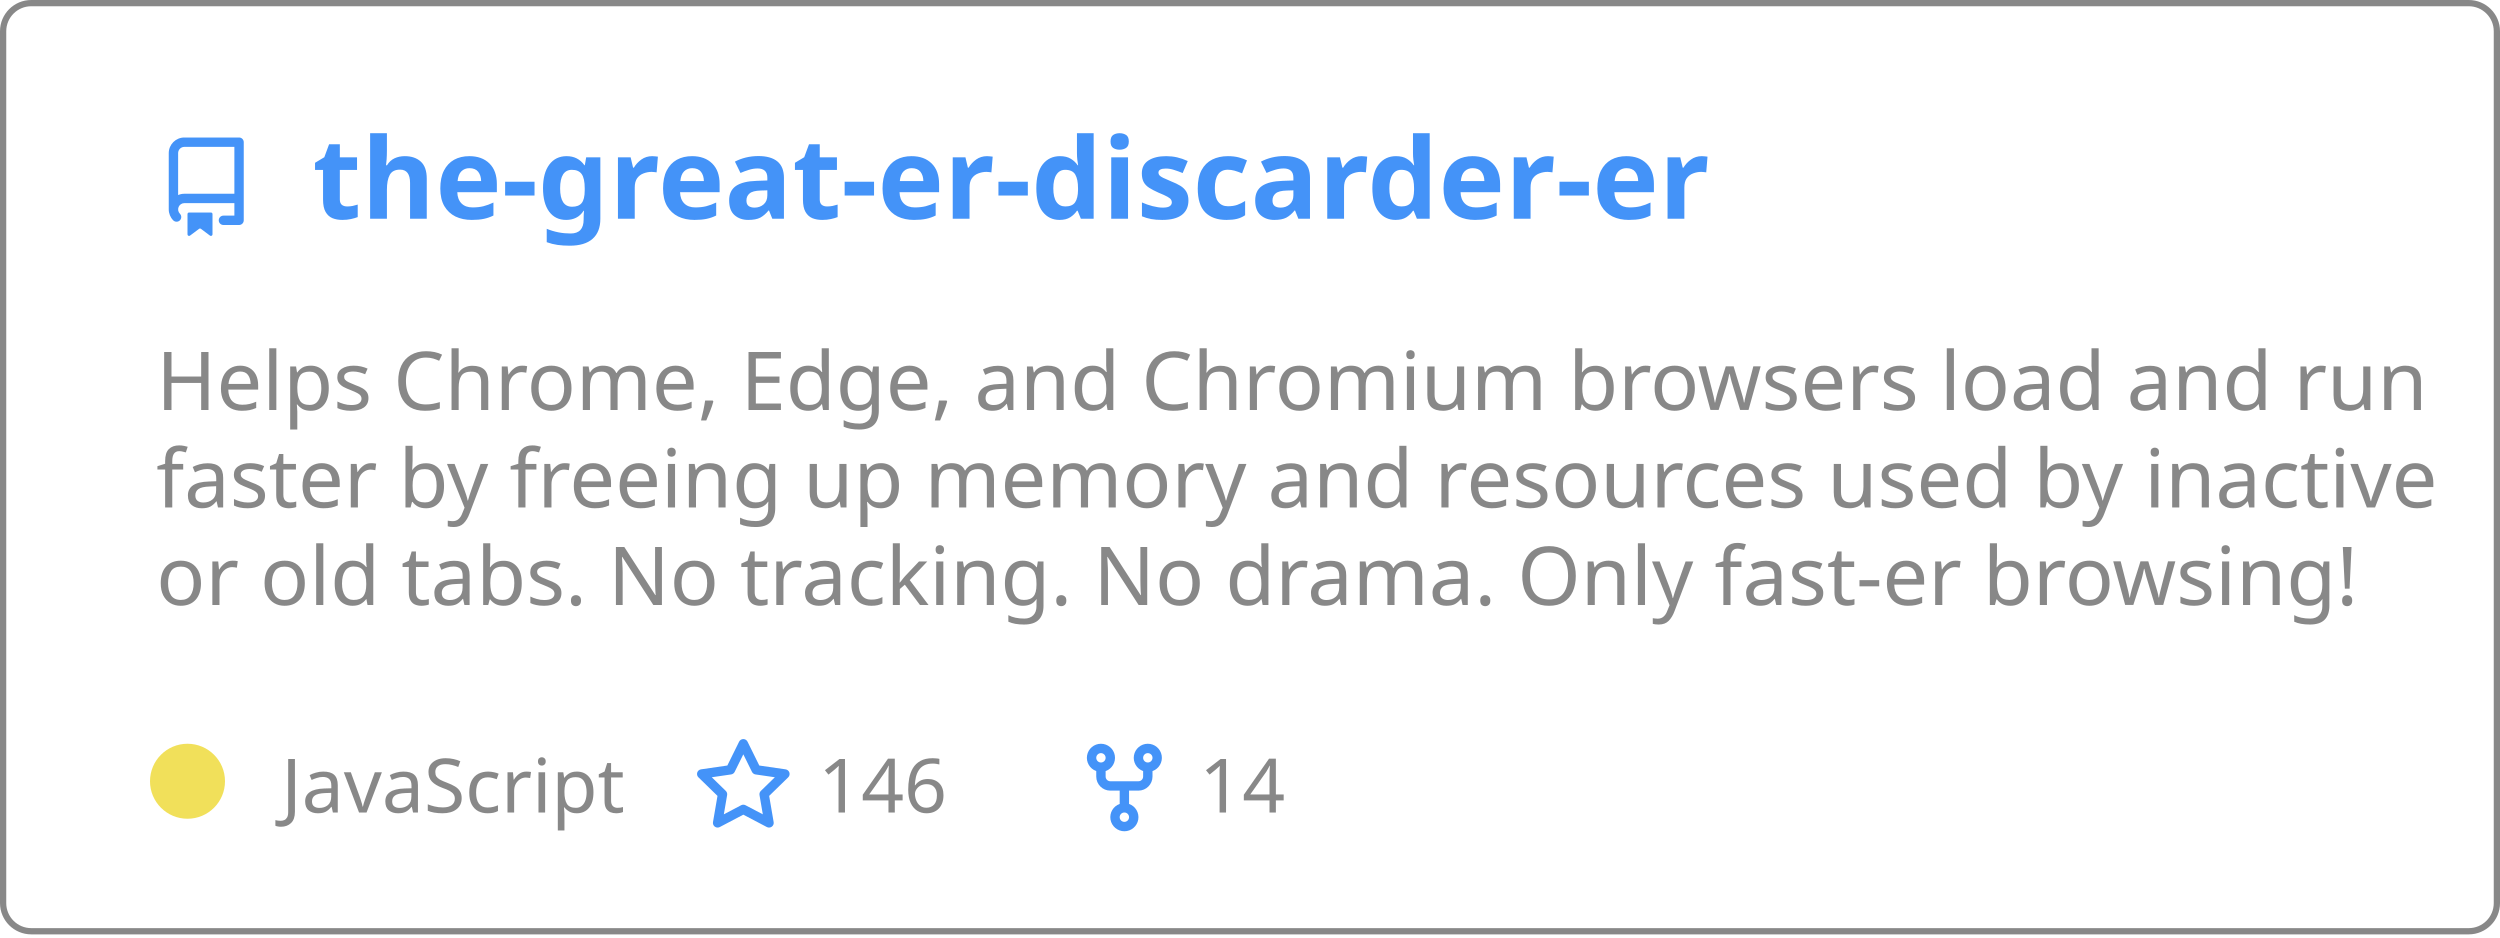
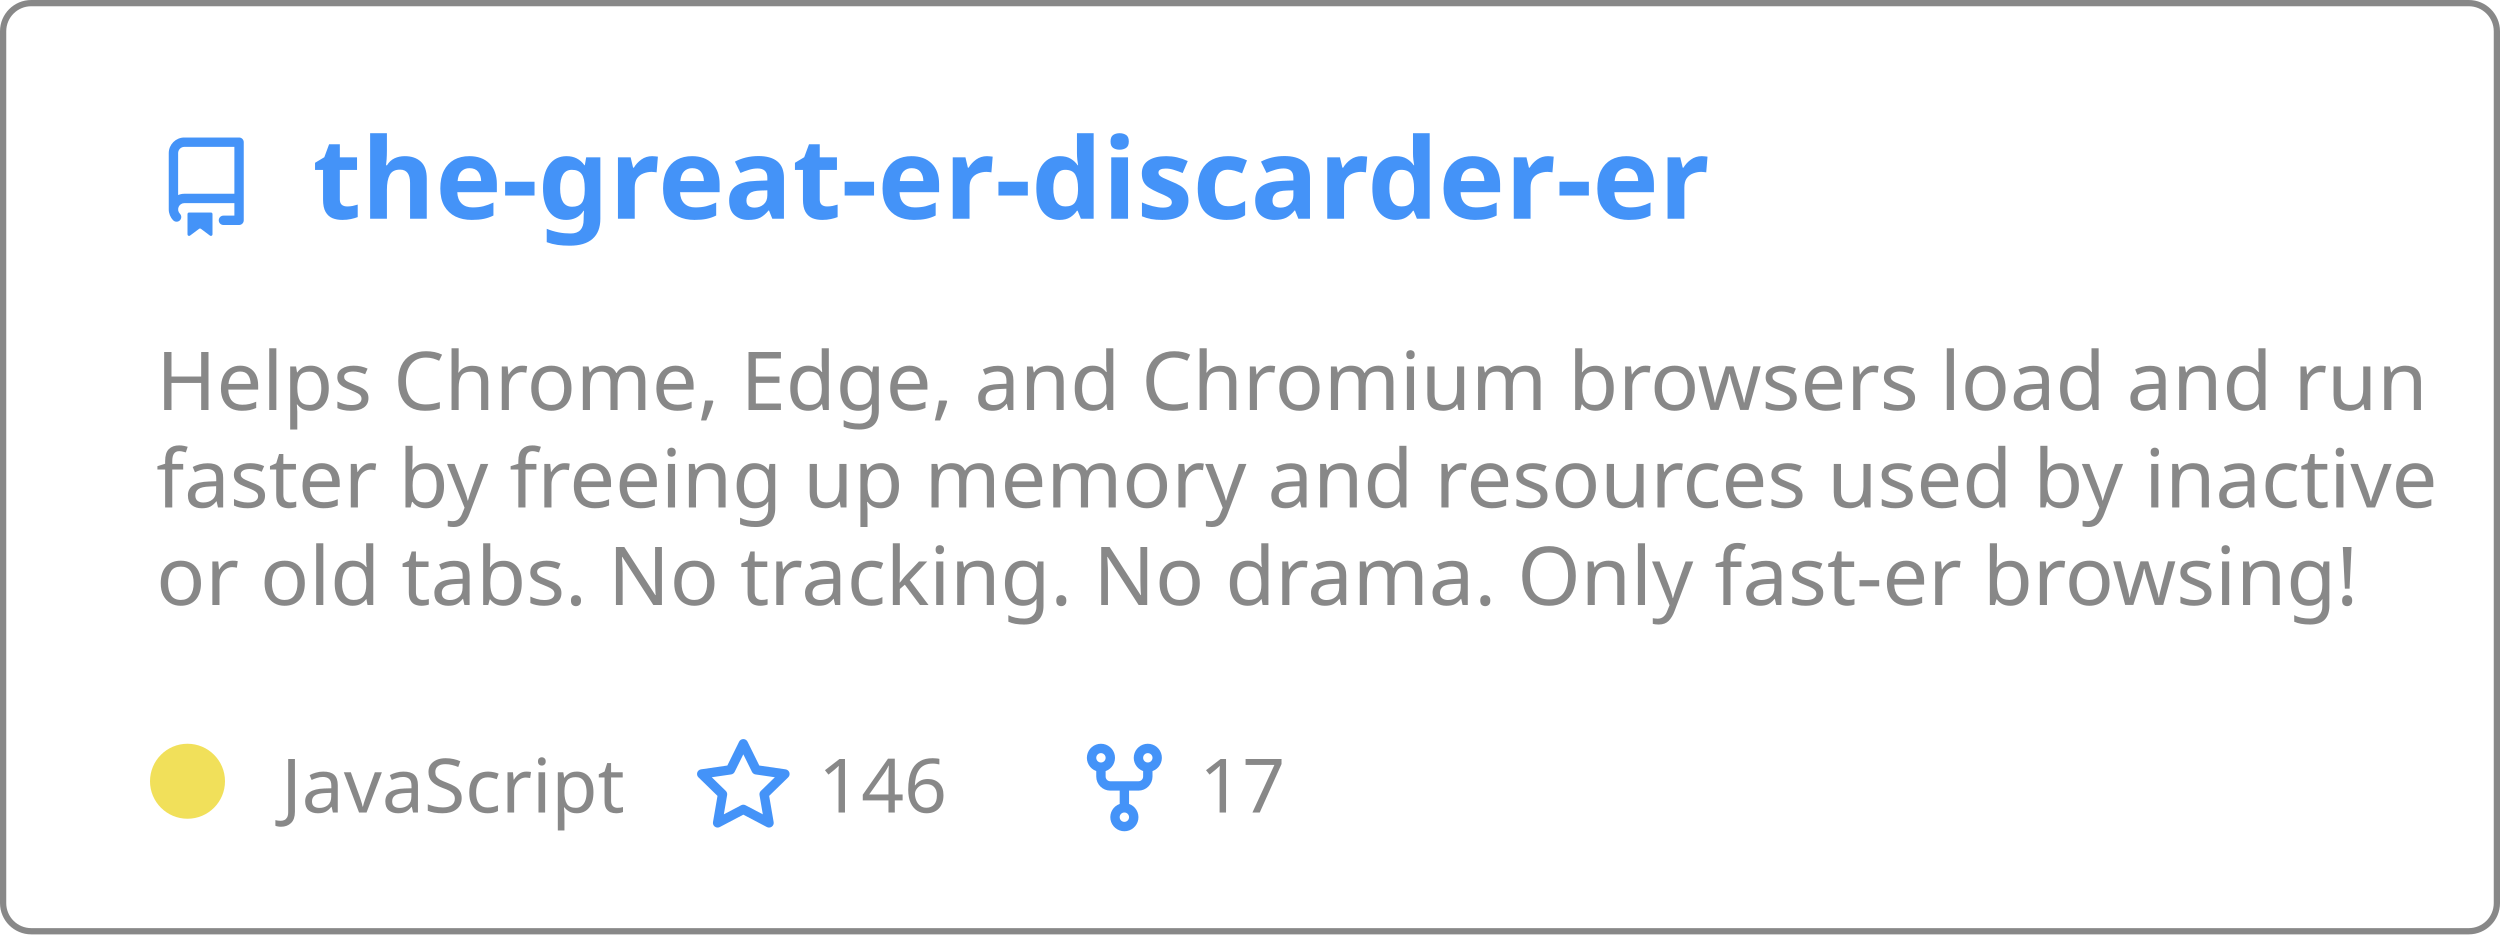
<svg xmlns="http://www.w3.org/2000/svg" width="400" height="150" viewBox="0 0 400 150" fill="none" role="img" aria-labelledby="descId">
  <style>
          .header {
            font: 600 18px 'Segoe UI', Ubuntu, Sans-Serif;
            fill: #4493F8;
            animation: fadeInAnimation 0.8s ease-in-out forwards;
          }
          @supports(-moz-appearance: auto) {
            /* Selector detects Firefox */
            .header { font-size: 15.5px; }
          }
          
    .description { font: 400 13px 'Segoe UI', Ubuntu, Sans-Serif; fill: #888888 }
    .gray { font: 400 12px 'Segoe UI', Ubuntu, Sans-Serif; fill: #888888 }
    .icon { fill: #4493F8 }
    .badge { font: 600 11px 'Segoe UI', Ubuntu, Sans-Serif; }
    .badge rect { opacity: 0.2 }
  

          
      /* Animations */
      @keyframes scaleInAnimation {
        from {
          transform: translate(-5px, 5px) scale(0);
        }
        to {
          transform: translate(-5px, 5px) scale(1);
        }
      }
      @keyframes fadeInAnimation {
        from {
          opacity: 0;
        }
        to {
          opacity: 1;
        }
      }
    
          * { animation-duration: 0s !important; animation-delay: 0s !important; }
        </style>
  <rect data-testid="card-bg" x="0.5" y="0.5" rx="4.5" height="99%" stroke="#888888" width="399" fill="#ffffff00" stroke-opacity="1" />
  <g data-testid="card-title" transform="translate(25, 35)">
    <g transform="translate(0, 0)">
      <svg class="icon" x="0" y="-13" viewBox="0 0 16 16" version="1.1" width="16" height="16">
        <path fill-rule="evenodd" d="M2 2.5A2.5 2.5 0 014.5 0h8.75a.75.75 0 01.75.75v12.5a.75.75 0 01-.75.75h-2.5a.75.75 0 110-1.5h1.75v-2h-8a1 1 0 00-.714 1.7.75.75 0 01-1.072 1.05A2.495 2.495 0 012 11.5v-9zm10.5-1V9h-8c-.356 0-.694.074-1 .208V2.5a1 1 0 011-1h8zM5 12.25v3.25a.25.25 0 00.4.2l1.45-1.087a.25.25 0 01.3 0L8.6 15.7a.25.25 0 00.4-.2v-3.25a.25.25 0 00-.25-.25h-3.5a.25.25 0 00-.25.25z" />
      </svg>
    </g>
    <g transform="translate(25, 0)">
      <text x="0" y="0" class="header" data-testid="header">the-great-er-discarder-er</text>
    </g>
  </g>
  <g data-testid="main-card-body" transform="translate(0, 55)">
    <text class="description" x="25" y="-5">
      <tspan dy="1.2em" x="25">Helps Chrome, Edge, and Chromium browsers load and run</tspan>
      <tspan dy="1.2em" x="25">faster by freeing up memory and resources used by inactive</tspan>
      <tspan dy="1.2em" x="25">or old tabs. No tracking. No drama.  Only fast-er browsing!</tspan>
    </text>
    <g transform="translate(30, 75)">
      <g transform="translate(0, 0)">
        <g data-testid="primary-lang">
          <circle data-testid="lang-color" cx="0" cy="-5" r="6" fill="#f1e05a" />
          <text data-testid="lang-name" class="gray" x="15">JavaScript</text>
        </g>
      </g>
      <g transform="translate(80.93125, 0)">
        <g transform="translate(0, 0)">
          <svg class="icon" y="-12" viewBox="0 0 16 16" version="1.1" width="16" height="16">
            <path fill-rule="evenodd" d="M8 .25a.75.75 0 01.673.418l1.882 3.815 4.21.612a.75.75 0 01.416 1.279l-3.046 2.97.719 4.192a.75.75 0 01-1.088.791L8 12.347l-3.766 1.98a.75.75 0 01-1.088-.79l.72-4.194L.818 6.374a.75.75 0 01.416-1.28l4.21-.611L7.327.668A.75.75 0 018 .25zm0 2.445L6.615 5.5a.75.75 0 01-.564.41l-3.097.45 2.24 2.184a.75.75 0 01.216.664l-.528 3.084 2.769-1.456a.75.75 0 01.698 0l2.77 1.456-.53-3.084a.75.75 0 01.216-.664l2.24-2.183-3.096-.45a.75.75 0 01-.564-.41L8 2.694v.001z" />
          </svg>
        </g>
        <g transform="translate(20, 0)">
          <text data-testid="stargazers" class="gray">
        146
      </text>
        </g>
      </g>
      <g transform="translate(141.9, 0)">
        <g transform="translate(0, 0)">
          <svg class="icon" y="-12" viewBox="0 0 16 16" version="1.1" width="16" height="16">
            <path fill-rule="evenodd" d="M5 3.25a.75.75 0 11-1.5 0 .75.75 0 011.5 0zm0 2.122a2.25 2.25 0 10-1.5 0v.878A2.25 2.25 0 005.75 8.5h1.5v2.128a2.251 2.251 0 101.5 0V8.5h1.5a2.25 2.25 0 002.25-2.25v-.878a2.25 2.25 0 10-1.5 0v.878a.75.75 0 01-.75.75h-4.5A.75.75 0 015 6.25v-.878zm3.75 7.378a.75.75 0 11-1.5 0 .75.75 0 011.5 0zm3-8.75a.75.75 0 100-1.5.75.75 0 000 1.5z" />
          </svg>
        </g>
        <g transform="translate(20, 0)">
          <text data-testid="forkcount" class="gray">
-         14
+         17
      </text>
        </g>
      </g>
    </g>
  </g>
</svg>
